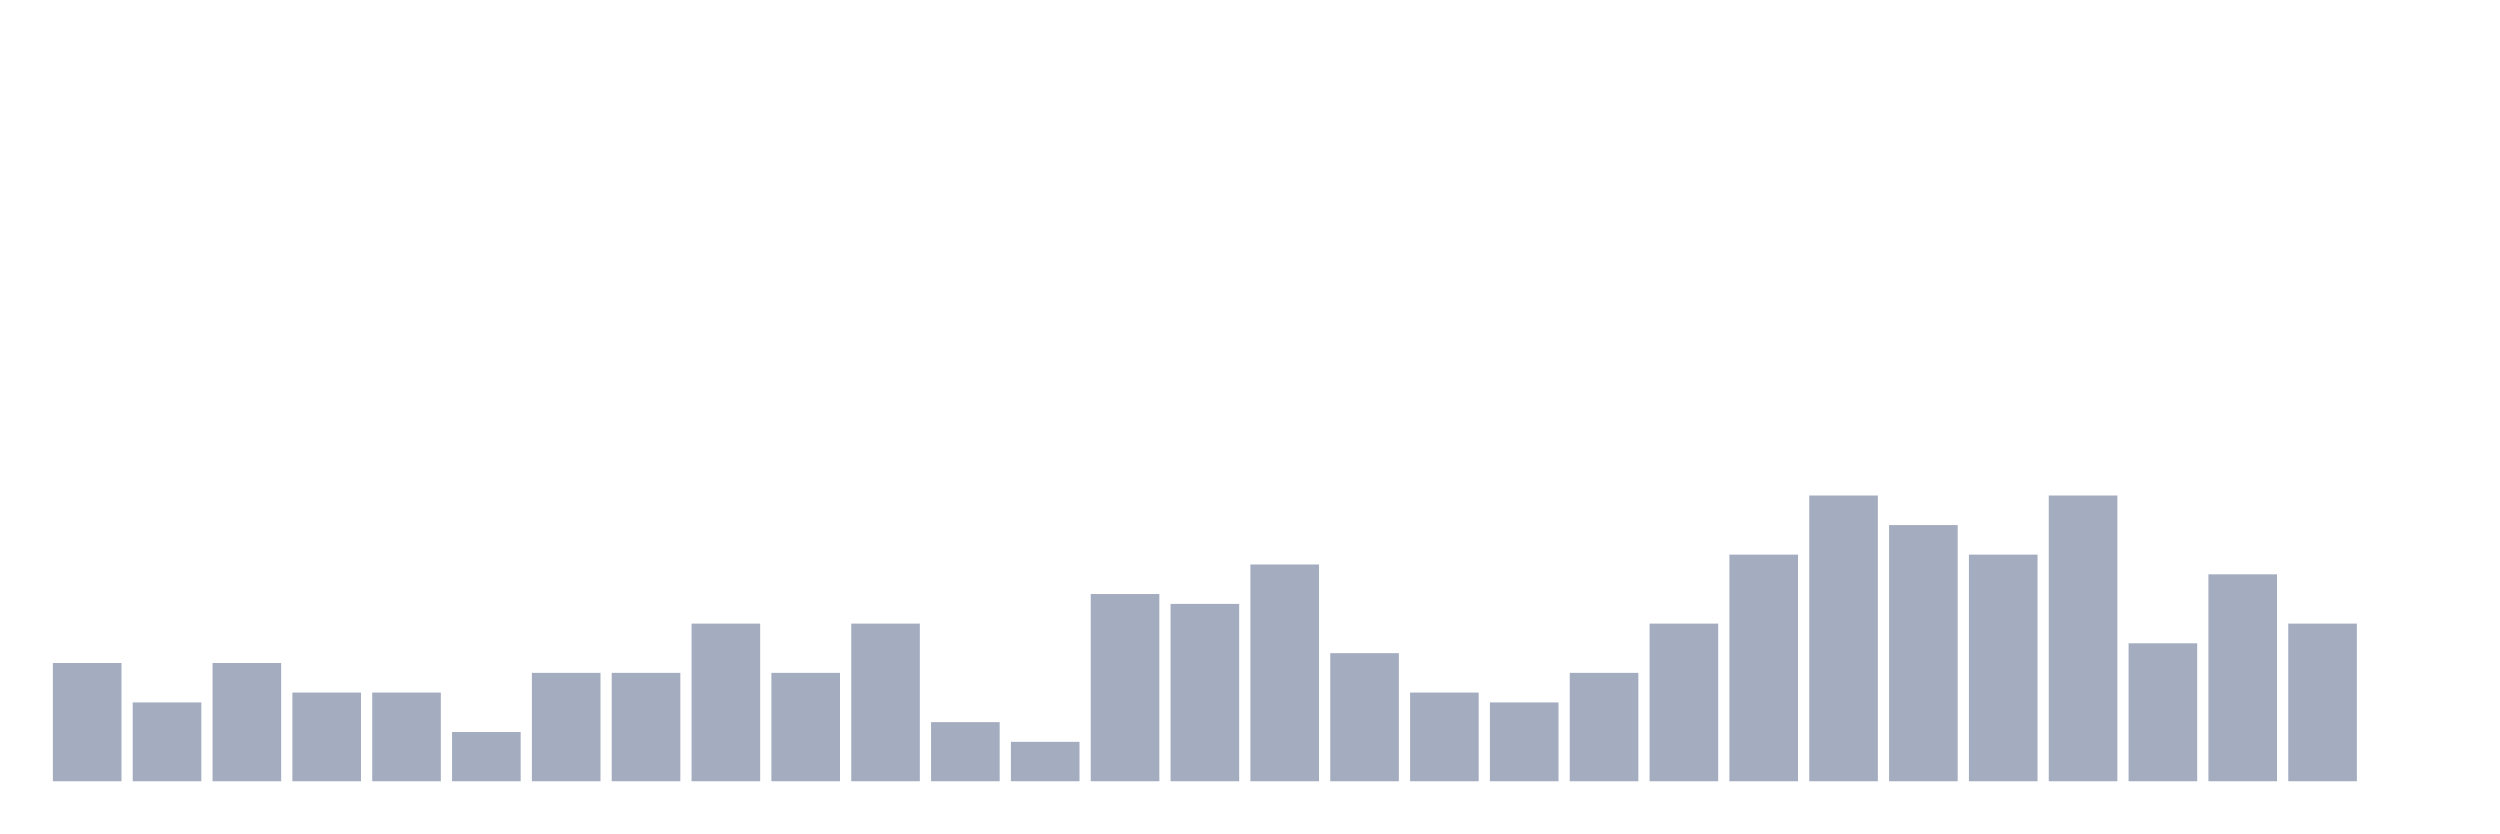
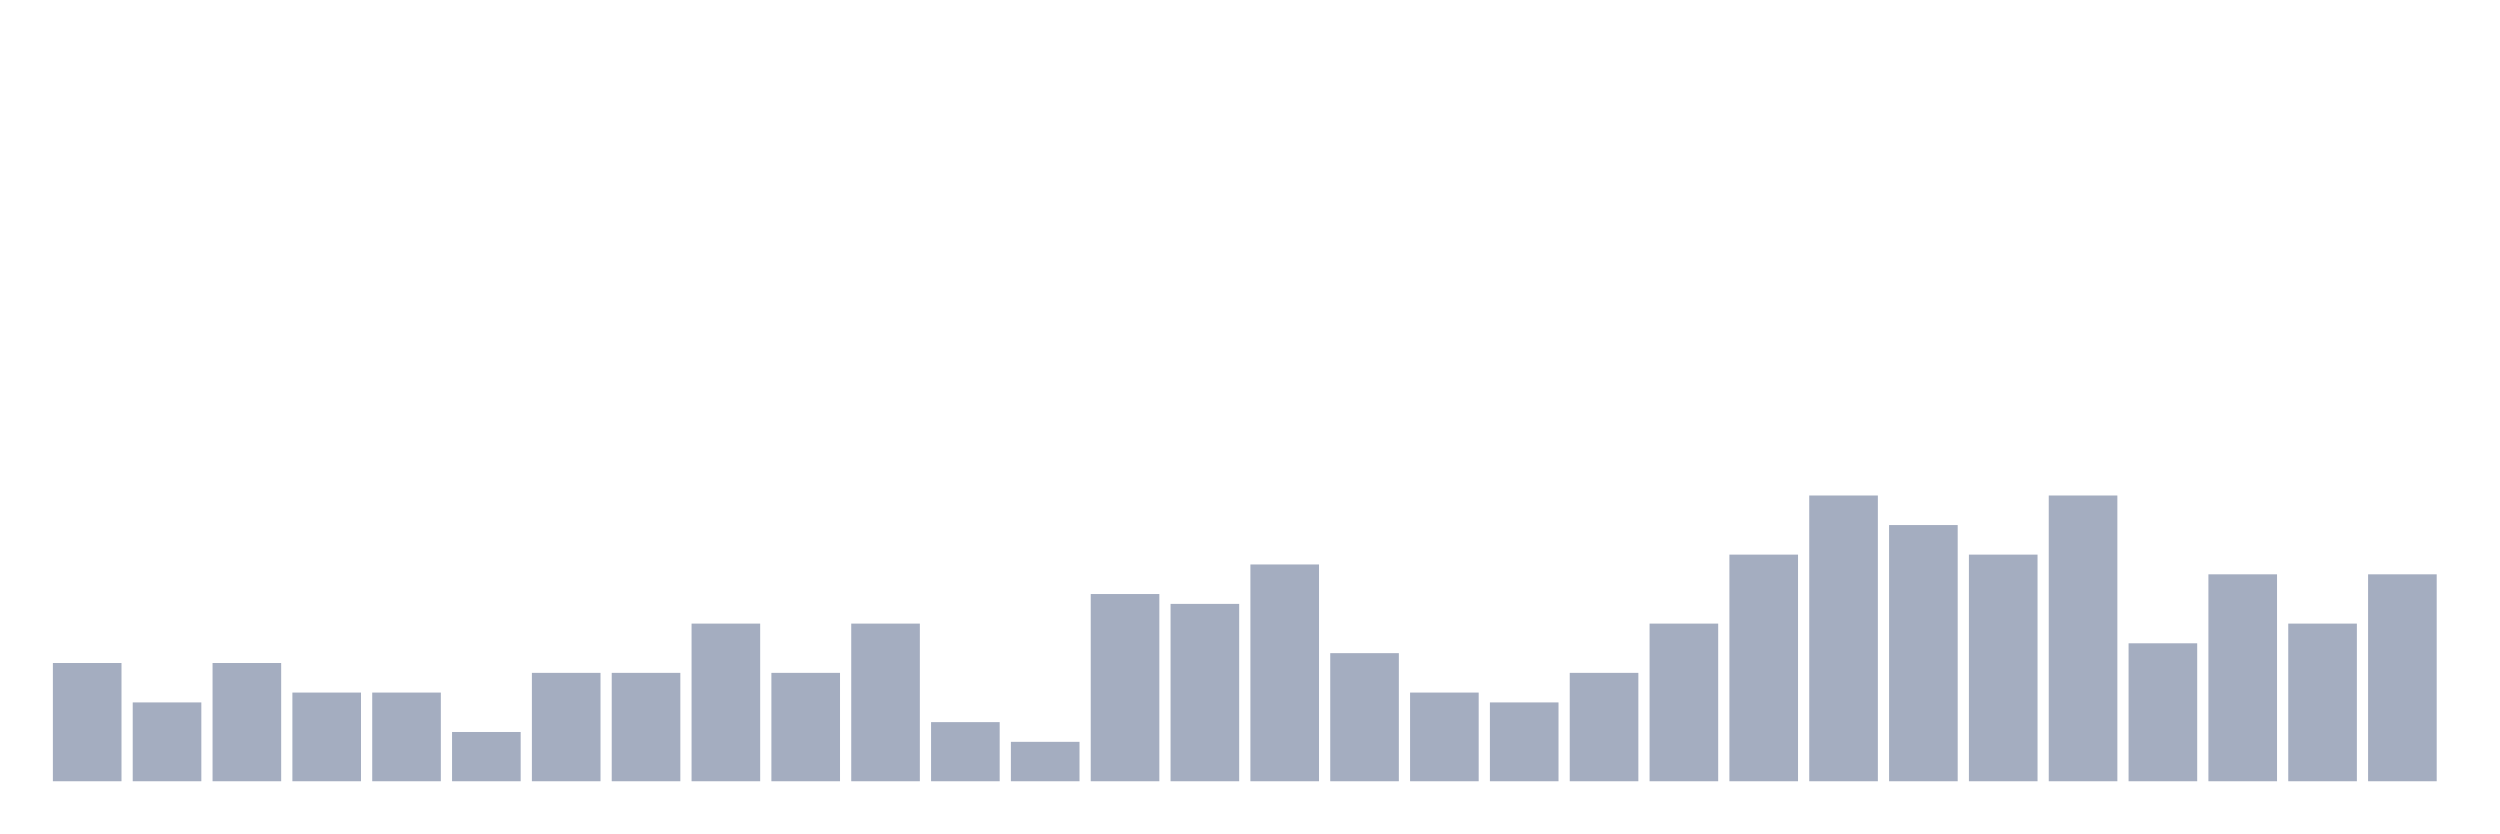
<svg xmlns="http://www.w3.org/2000/svg" viewBox="0 0 480 160">
  <g transform="translate(10,10)">
    <rect class="bar" x="0.153" width="13.175" y="117.297" height="22.703" fill="rgb(164,173,192)" />
    <rect class="bar" x="15.482" width="13.175" y="124.865" height="15.135" fill="rgb(164,173,192)" />
    <rect class="bar" x="30.81" width="13.175" y="117.297" height="22.703" fill="rgb(164,173,192)" />
    <rect class="bar" x="46.138" width="13.175" y="122.973" height="17.027" fill="rgb(164,173,192)" />
    <rect class="bar" x="61.466" width="13.175" y="122.973" height="17.027" fill="rgb(164,173,192)" />
    <rect class="bar" x="76.794" width="13.175" y="130.541" height="9.459" fill="rgb(164,173,192)" />
    <rect class="bar" x="92.123" width="13.175" y="119.189" height="20.811" fill="rgb(164,173,192)" />
    <rect class="bar" x="107.451" width="13.175" y="119.189" height="20.811" fill="rgb(164,173,192)" />
    <rect class="bar" x="122.779" width="13.175" y="109.73" height="30.27" fill="rgb(164,173,192)" />
    <rect class="bar" x="138.107" width="13.175" y="119.189" height="20.811" fill="rgb(164,173,192)" />
    <rect class="bar" x="153.436" width="13.175" y="109.73" height="30.27" fill="rgb(164,173,192)" />
    <rect class="bar" x="168.764" width="13.175" y="128.649" height="11.351" fill="rgb(164,173,192)" />
    <rect class="bar" x="184.092" width="13.175" y="132.432" height="7.568" fill="rgb(164,173,192)" />
    <rect class="bar" x="199.42" width="13.175" y="104.054" height="35.946" fill="rgb(164,173,192)" />
    <rect class="bar" x="214.748" width="13.175" y="105.946" height="34.054" fill="rgb(164,173,192)" />
    <rect class="bar" x="230.077" width="13.175" y="98.378" height="41.622" fill="rgb(164,173,192)" />
    <rect class="bar" x="245.405" width="13.175" y="115.405" height="24.595" fill="rgb(164,173,192)" />
    <rect class="bar" x="260.733" width="13.175" y="122.973" height="17.027" fill="rgb(164,173,192)" />
    <rect class="bar" x="276.061" width="13.175" y="124.865" height="15.135" fill="rgb(164,173,192)" />
    <rect class="bar" x="291.39" width="13.175" y="119.189" height="20.811" fill="rgb(164,173,192)" />
    <rect class="bar" x="306.718" width="13.175" y="109.73" height="30.27" fill="rgb(164,173,192)" />
    <rect class="bar" x="322.046" width="13.175" y="96.486" height="43.514" fill="rgb(164,173,192)" />
    <rect class="bar" x="337.374" width="13.175" y="85.135" height="54.865" fill="rgb(164,173,192)" />
    <rect class="bar" x="352.702" width="13.175" y="90.811" height="49.189" fill="rgb(164,173,192)" />
    <rect class="bar" x="368.031" width="13.175" y="96.486" height="43.514" fill="rgb(164,173,192)" />
    <rect class="bar" x="383.359" width="13.175" y="85.135" height="54.865" fill="rgb(164,173,192)" />
    <rect class="bar" x="398.687" width="13.175" y="113.514" height="26.486" fill="rgb(164,173,192)" />
    <rect class="bar" x="414.015" width="13.175" y="100.27" height="39.73" fill="rgb(164,173,192)" />
    <rect class="bar" x="429.344" width="13.175" y="109.73" height="30.27" fill="rgb(164,173,192)" />
-     <rect class="bar" x="444.672" width="13.175" y="140" height="0" fill="rgb(164,173,192)" />
+     <rect class="bar" x="444.672" width="13.175" y="100.27" height="39.73" fill="rgb(164,173,192)" />
  </g>
</svg>
